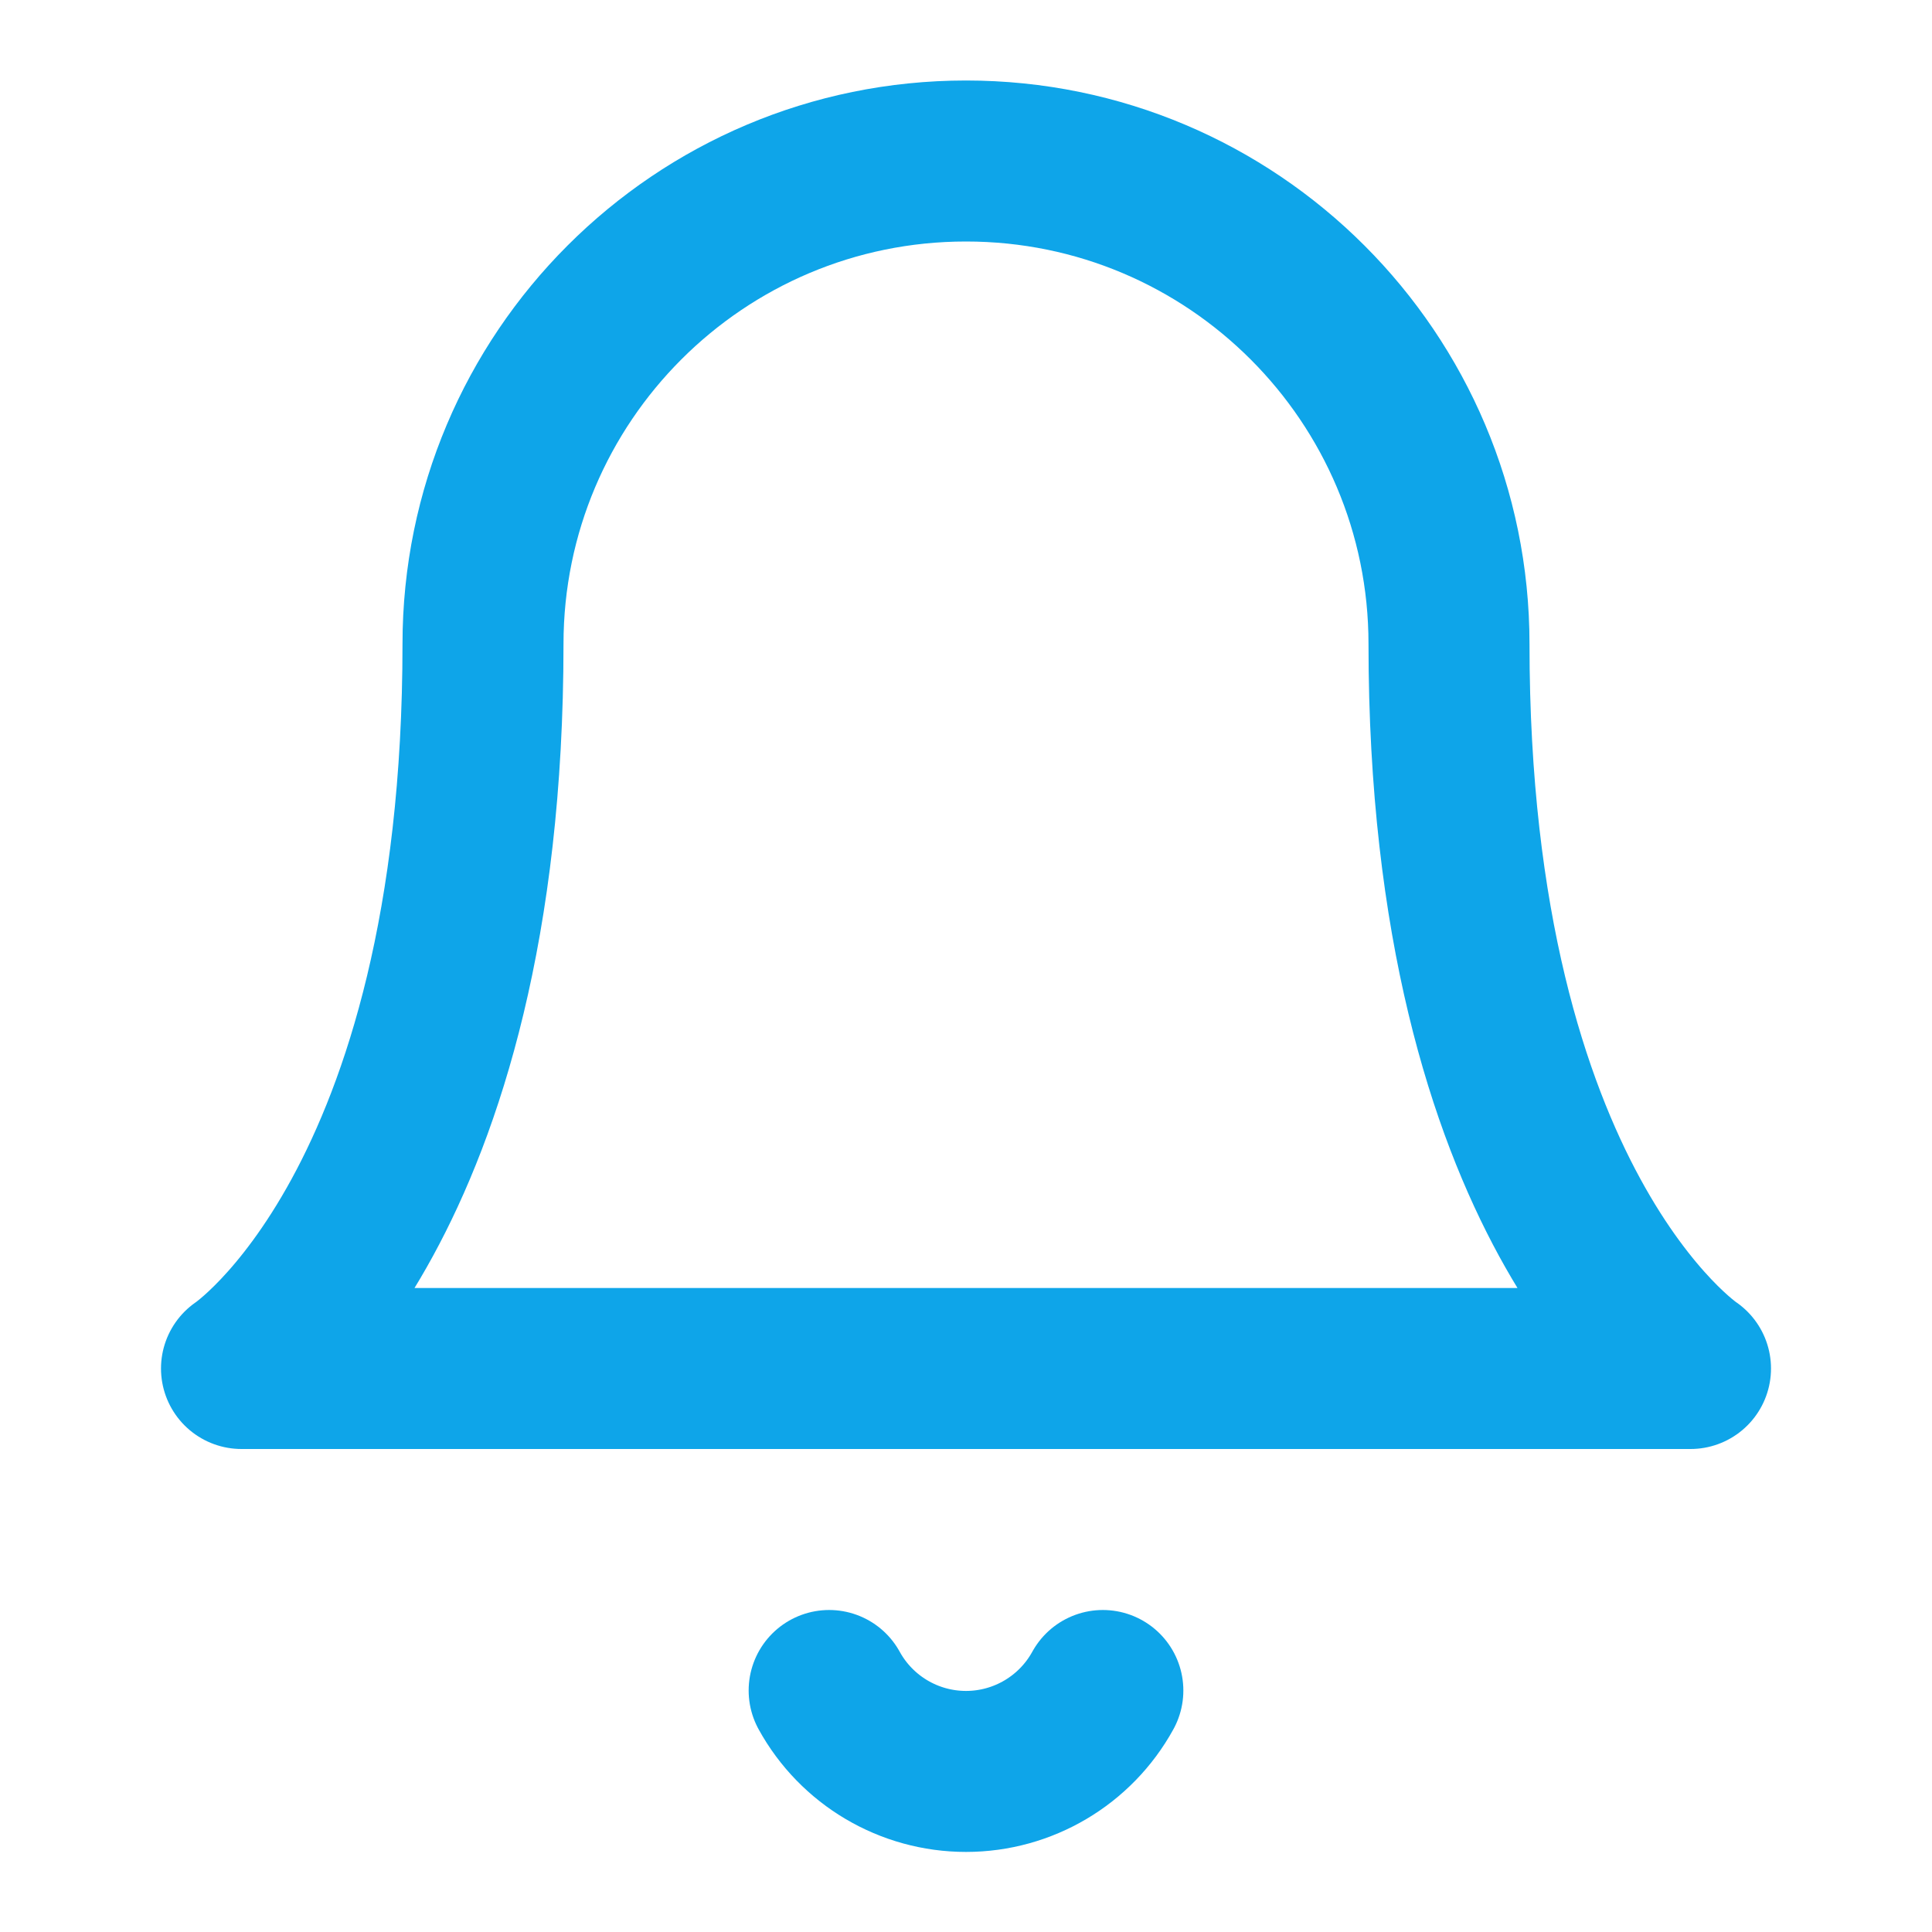
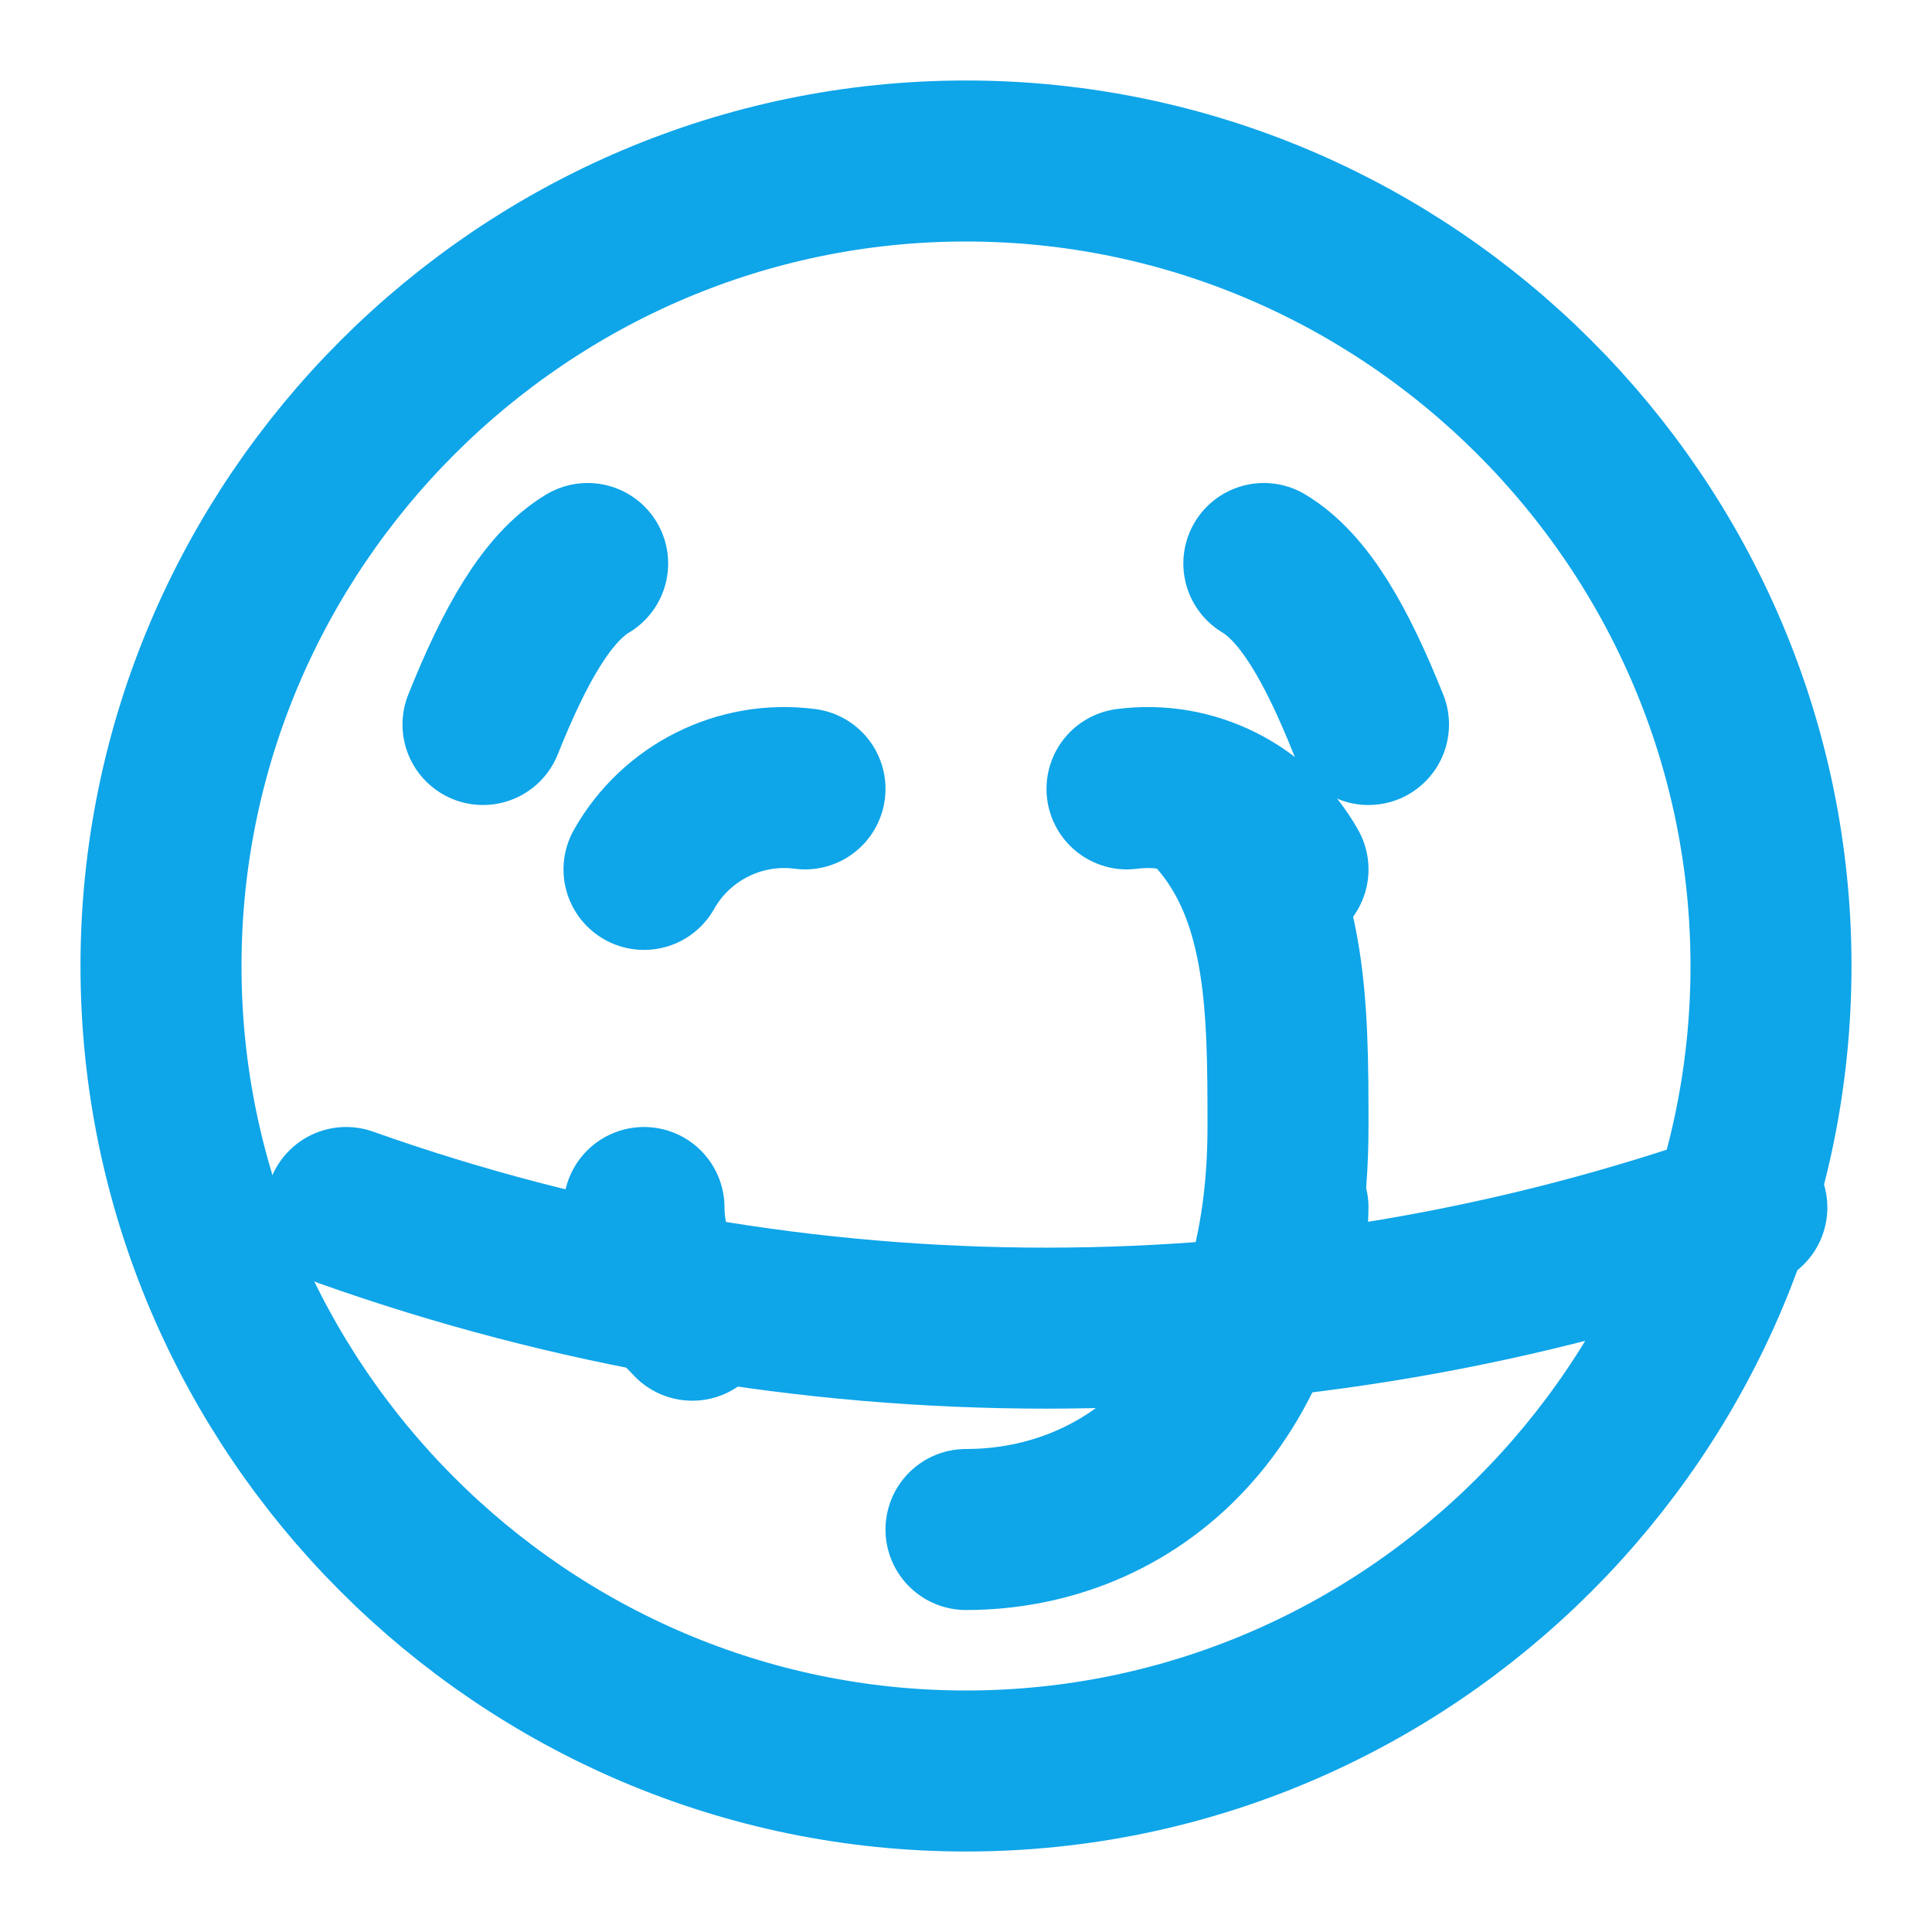
<svg xmlns="http://www.w3.org/2000/svg" width="32" height="32" viewBox="0 0 24 24" fill="none" stroke="#0EA5E9" stroke-width="2" stroke-linecap="round" stroke-linejoin="round">
-   <path d="M6 8a6 6 0 0 1 12 0c0 7 3 9 3 9H3s3-2 3-9" />
-   <path d="M10.3 21a1.94 1.94 0 0 0 3.4 0" />
+   <path d="M12 2C6.5 2 2 6.5 2 12s4.5 10 10 10 10-4.5 10-10S17.5 2 12 2" />
+   <path d="M4.3 15a26 26 0 0 0 17.4 0" />
+   <path d="M6 9c.4-1 .8-1.7 1.3-2" />
+   <path d="M17 9c-.4-1-.8-1.7-1.3-2" />
+   <path d="M12 19c2 0 4-1.5 4-5 0-1.5 0-3-1-4" />
+   <path d="M8 15c0 .5.2 1 .6 1.4" />
+   <path d="M16 15c0 .5-.2 1-.6 1.4" />
+   <path d="M10 9.8a2 2 0 0 0-2 1" />
+   <path d="M14 9.8a2 2 0 0 1 2 1" />
</svg>
